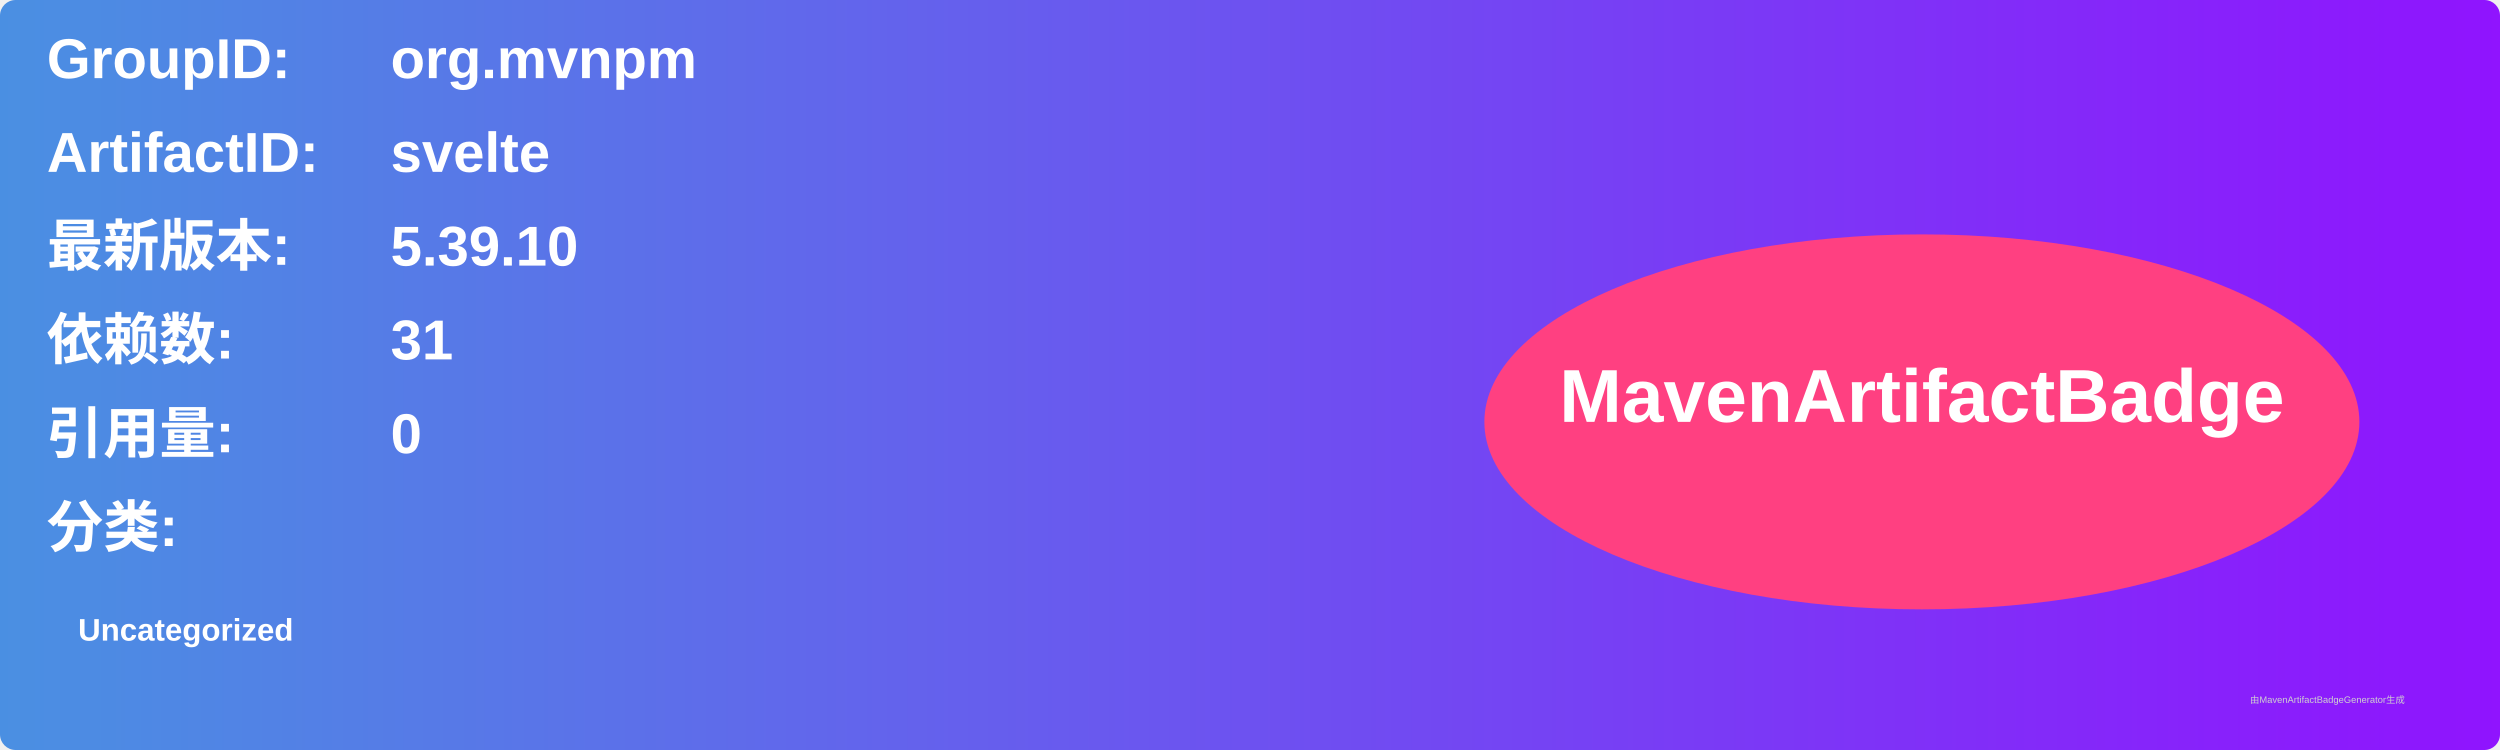
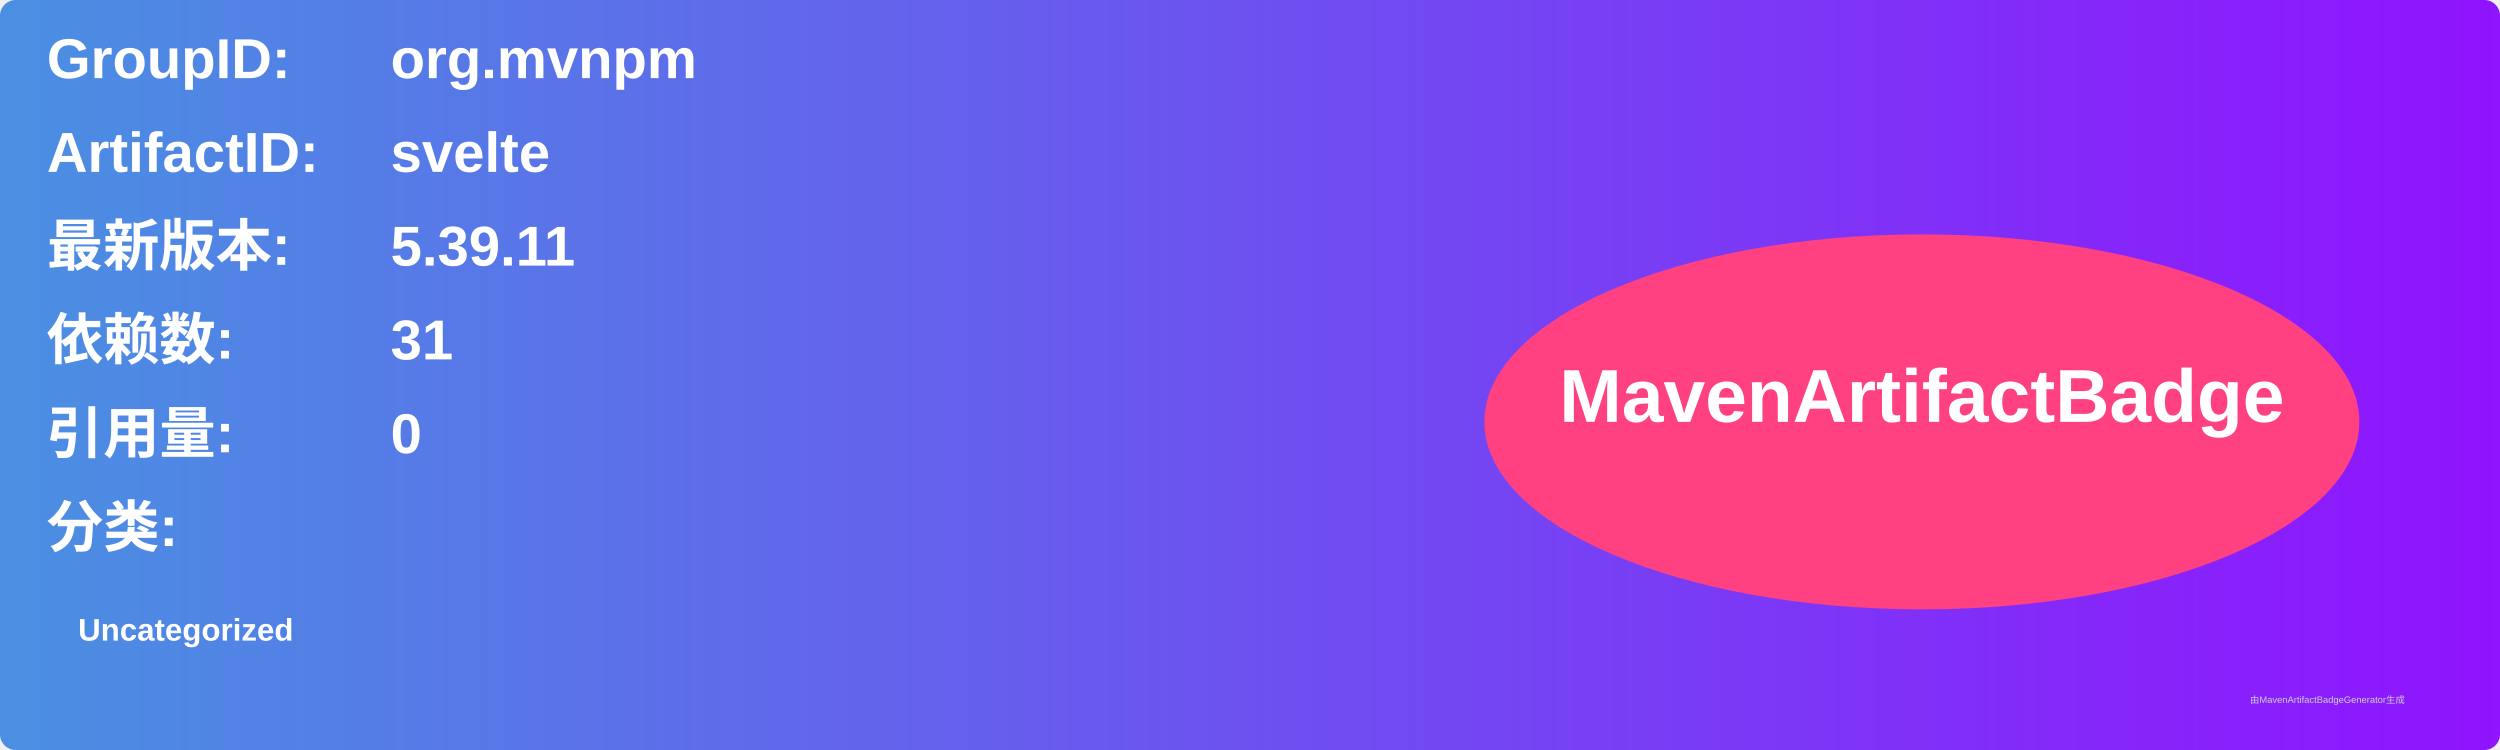
<svg xmlns="http://www.w3.org/2000/svg" width="800" height="240" viewBox="0 0 800 240">
  <linearGradient id="grad" x1="0%" y1="0%" x2="100%" y2="0%">
    <stop offset="0%" stop-color="#4a90e2" />
    <stop offset="100%" stop-color="#9013fe" />
  </linearGradient>
  <rect width="100%" height="100%" rx="5" ry="5" fill="url(#grad)" />
  <g transform="translate(15, 15)">
    <text x="0" y="10" font-family="Arial" font-size="18" fill="white" font-weight="bold" width="260">GroupID:</text>
    <text x="110" y="10" font-family="Arial" font-size="18" fill="white" font-weight="bold" width="460">org.mvnpm</text>
    <text x="0" y="40" font-family="Arial" font-size="18" fill="white" font-weight="bold" width="260">ArtifactID:</text>
    <text x="110" y="40" font-family="Arial" font-size="18" fill="white" font-weight="bold" width="460">svelte</text>
    <text x="0" y="70" font-family="Arial" font-size="18" fill="white" font-weight="bold">最新版本:</text>
    <text x="110" y="70" font-family="Arial" font-size="18" fill="white" font-weight="bold">
-       <tspan font-weight="bold">5.39.10</tspan>
+       <tspan font-weight="bold">5.39.11</tspan>
    </text>
    <text x="0" y="100" font-family="Arial" font-size="18" fill="white" font-weight="bold">依赖数: </text>
    <text x="110" y="100" font-family="Arial" font-size="18" fill="white">
      <tspan font-weight="bold">31</tspan>
    </text>
    <text x="0" y="130" font-family="Arial" font-size="18" fill="white" font-weight="bold">引用量: </text>
    <text x="110" y="130" font-family="Arial" font-size="18" fill="white">
      <tspan font-weight="bold">0</tspan>
    </text>
    <text x="0" y="160" font-family="Arial" font-size="18" fill="white" font-weight="bold">分类:</text>
    <text x="10" y="190" font-family="Arial" font-size="10" fill="white">
      <tspan font-weight="bold">Uncategorized</tspan>
    </text>
    <ellipse cx="600" cy="120" rx="140" ry="60" fill="#ff4081" />
    <text x="600" y="120" text-anchor="middle" font-family="Arial" font-size="24" fill="white" font-weight="bold">MavenArtifactBadge</text>
  </g>
  <text x="720" y="225" font-family="Arial" font-size="3" fill="#d0d0d0">由MavenArtifactBadgeGenerator生成</text>
</svg>
